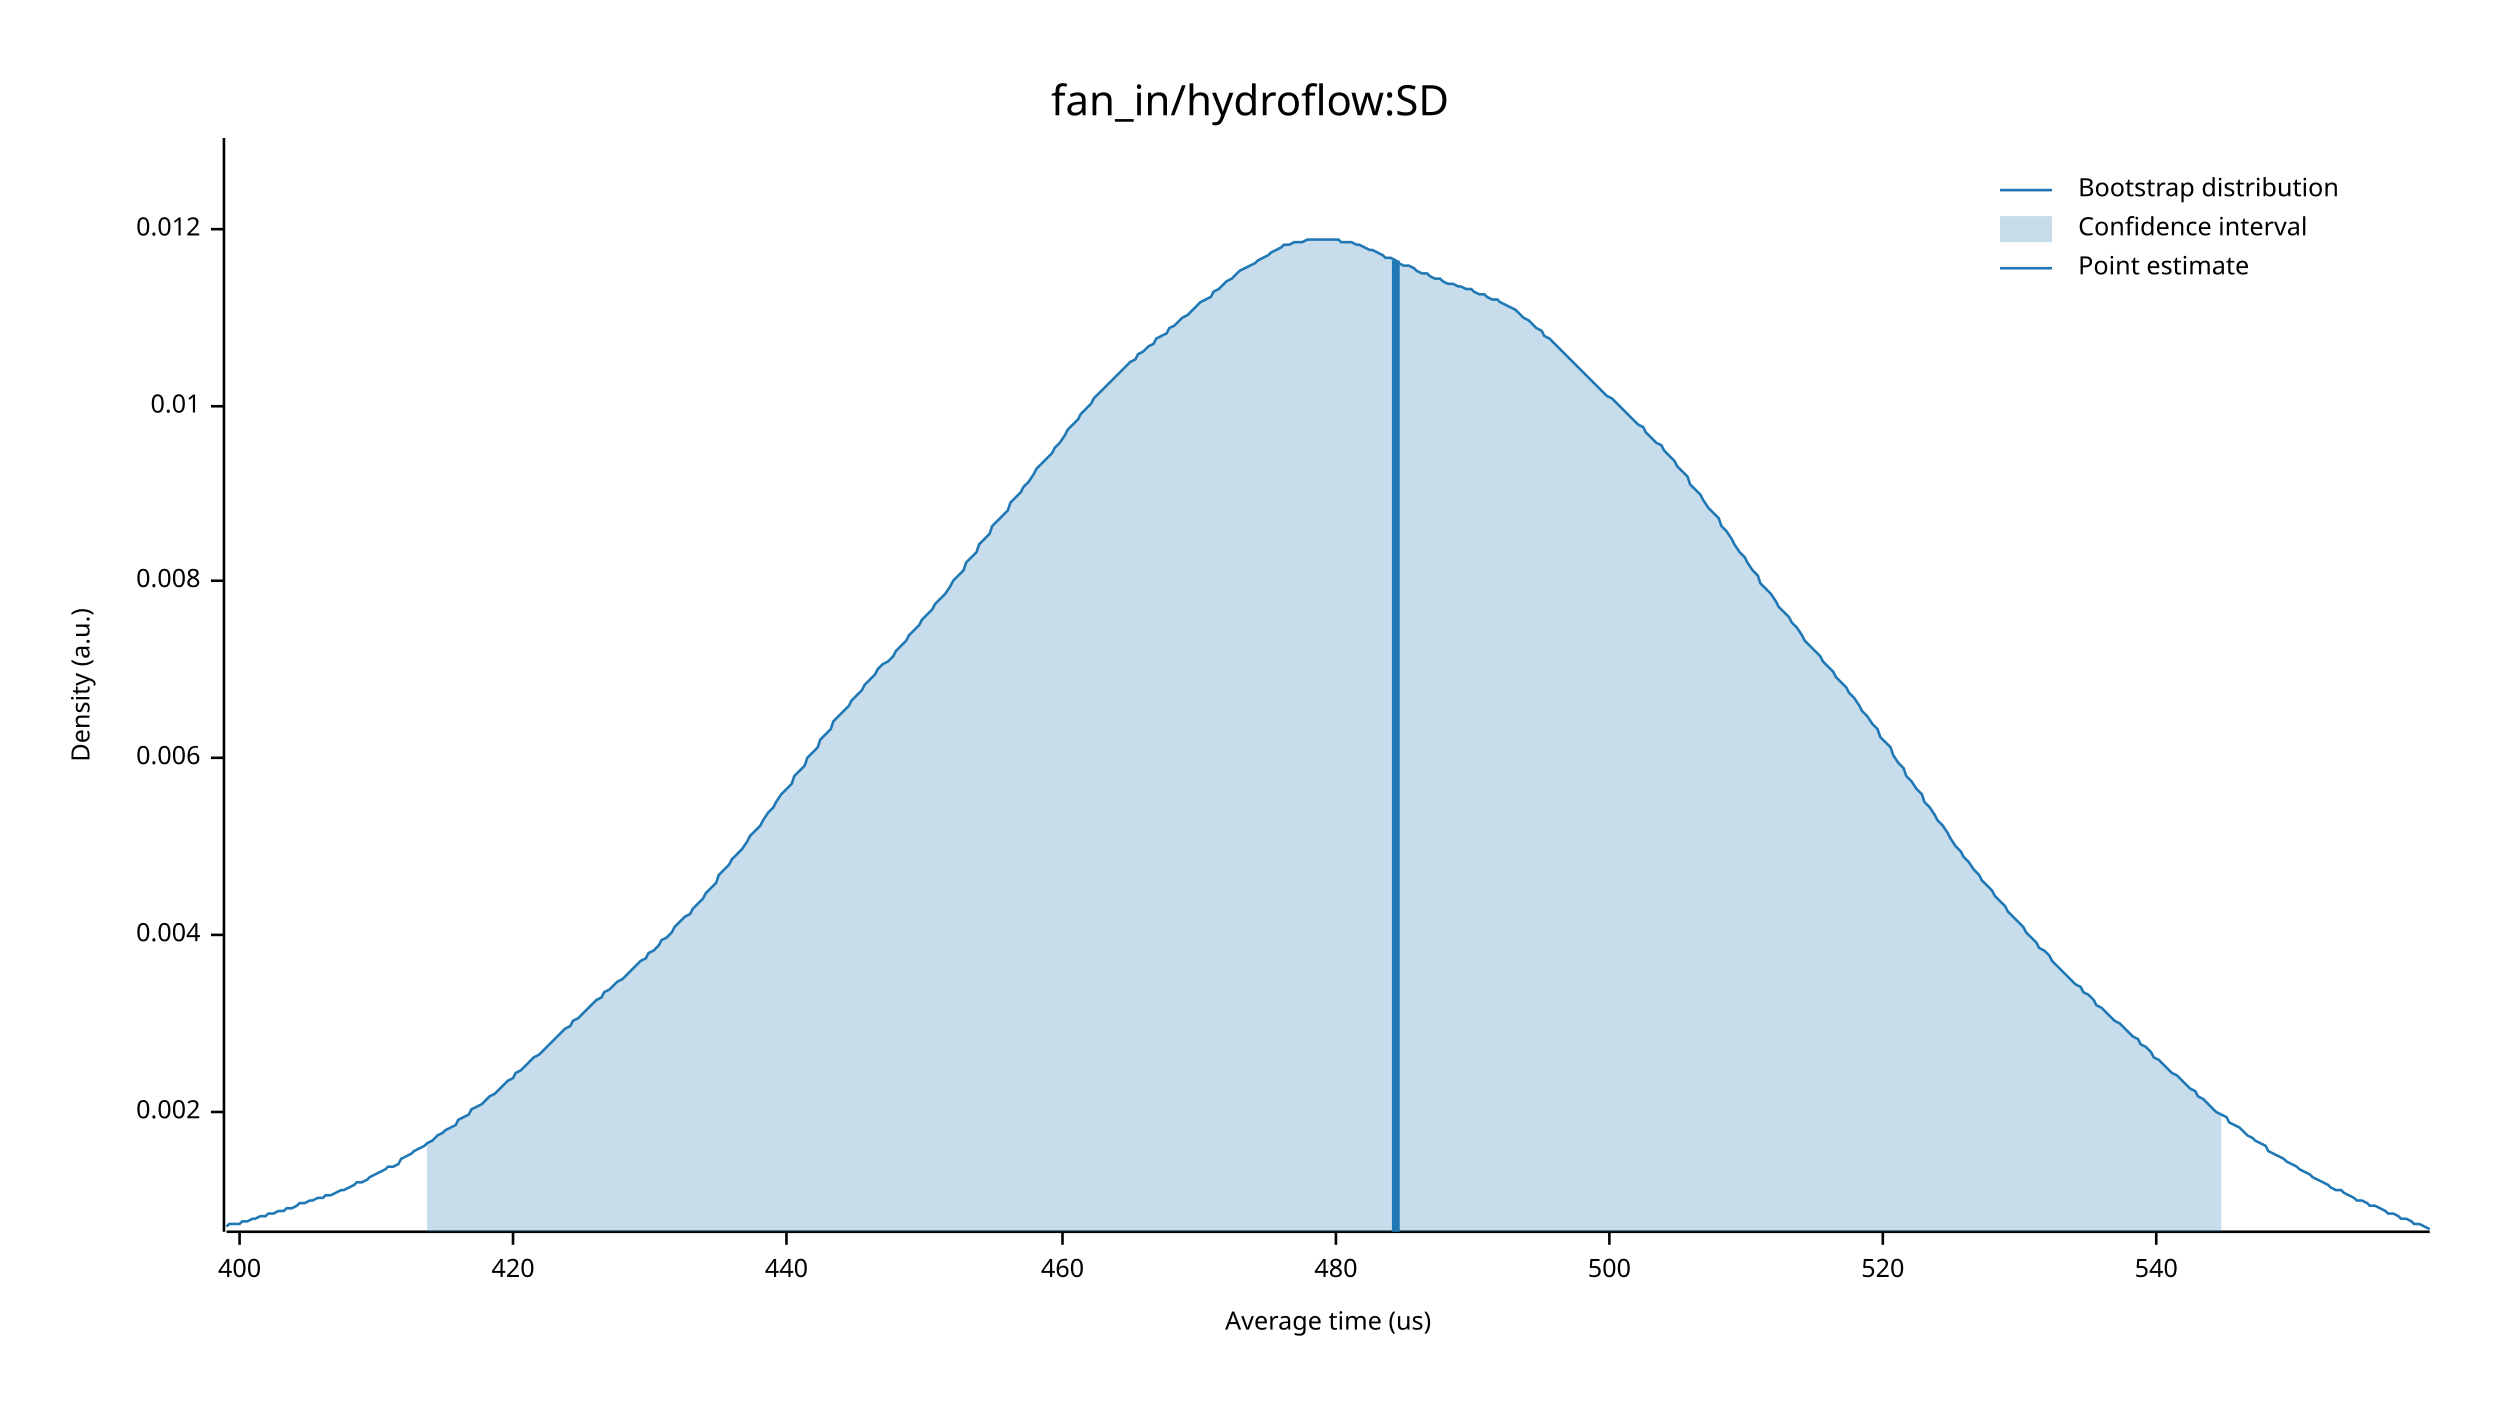
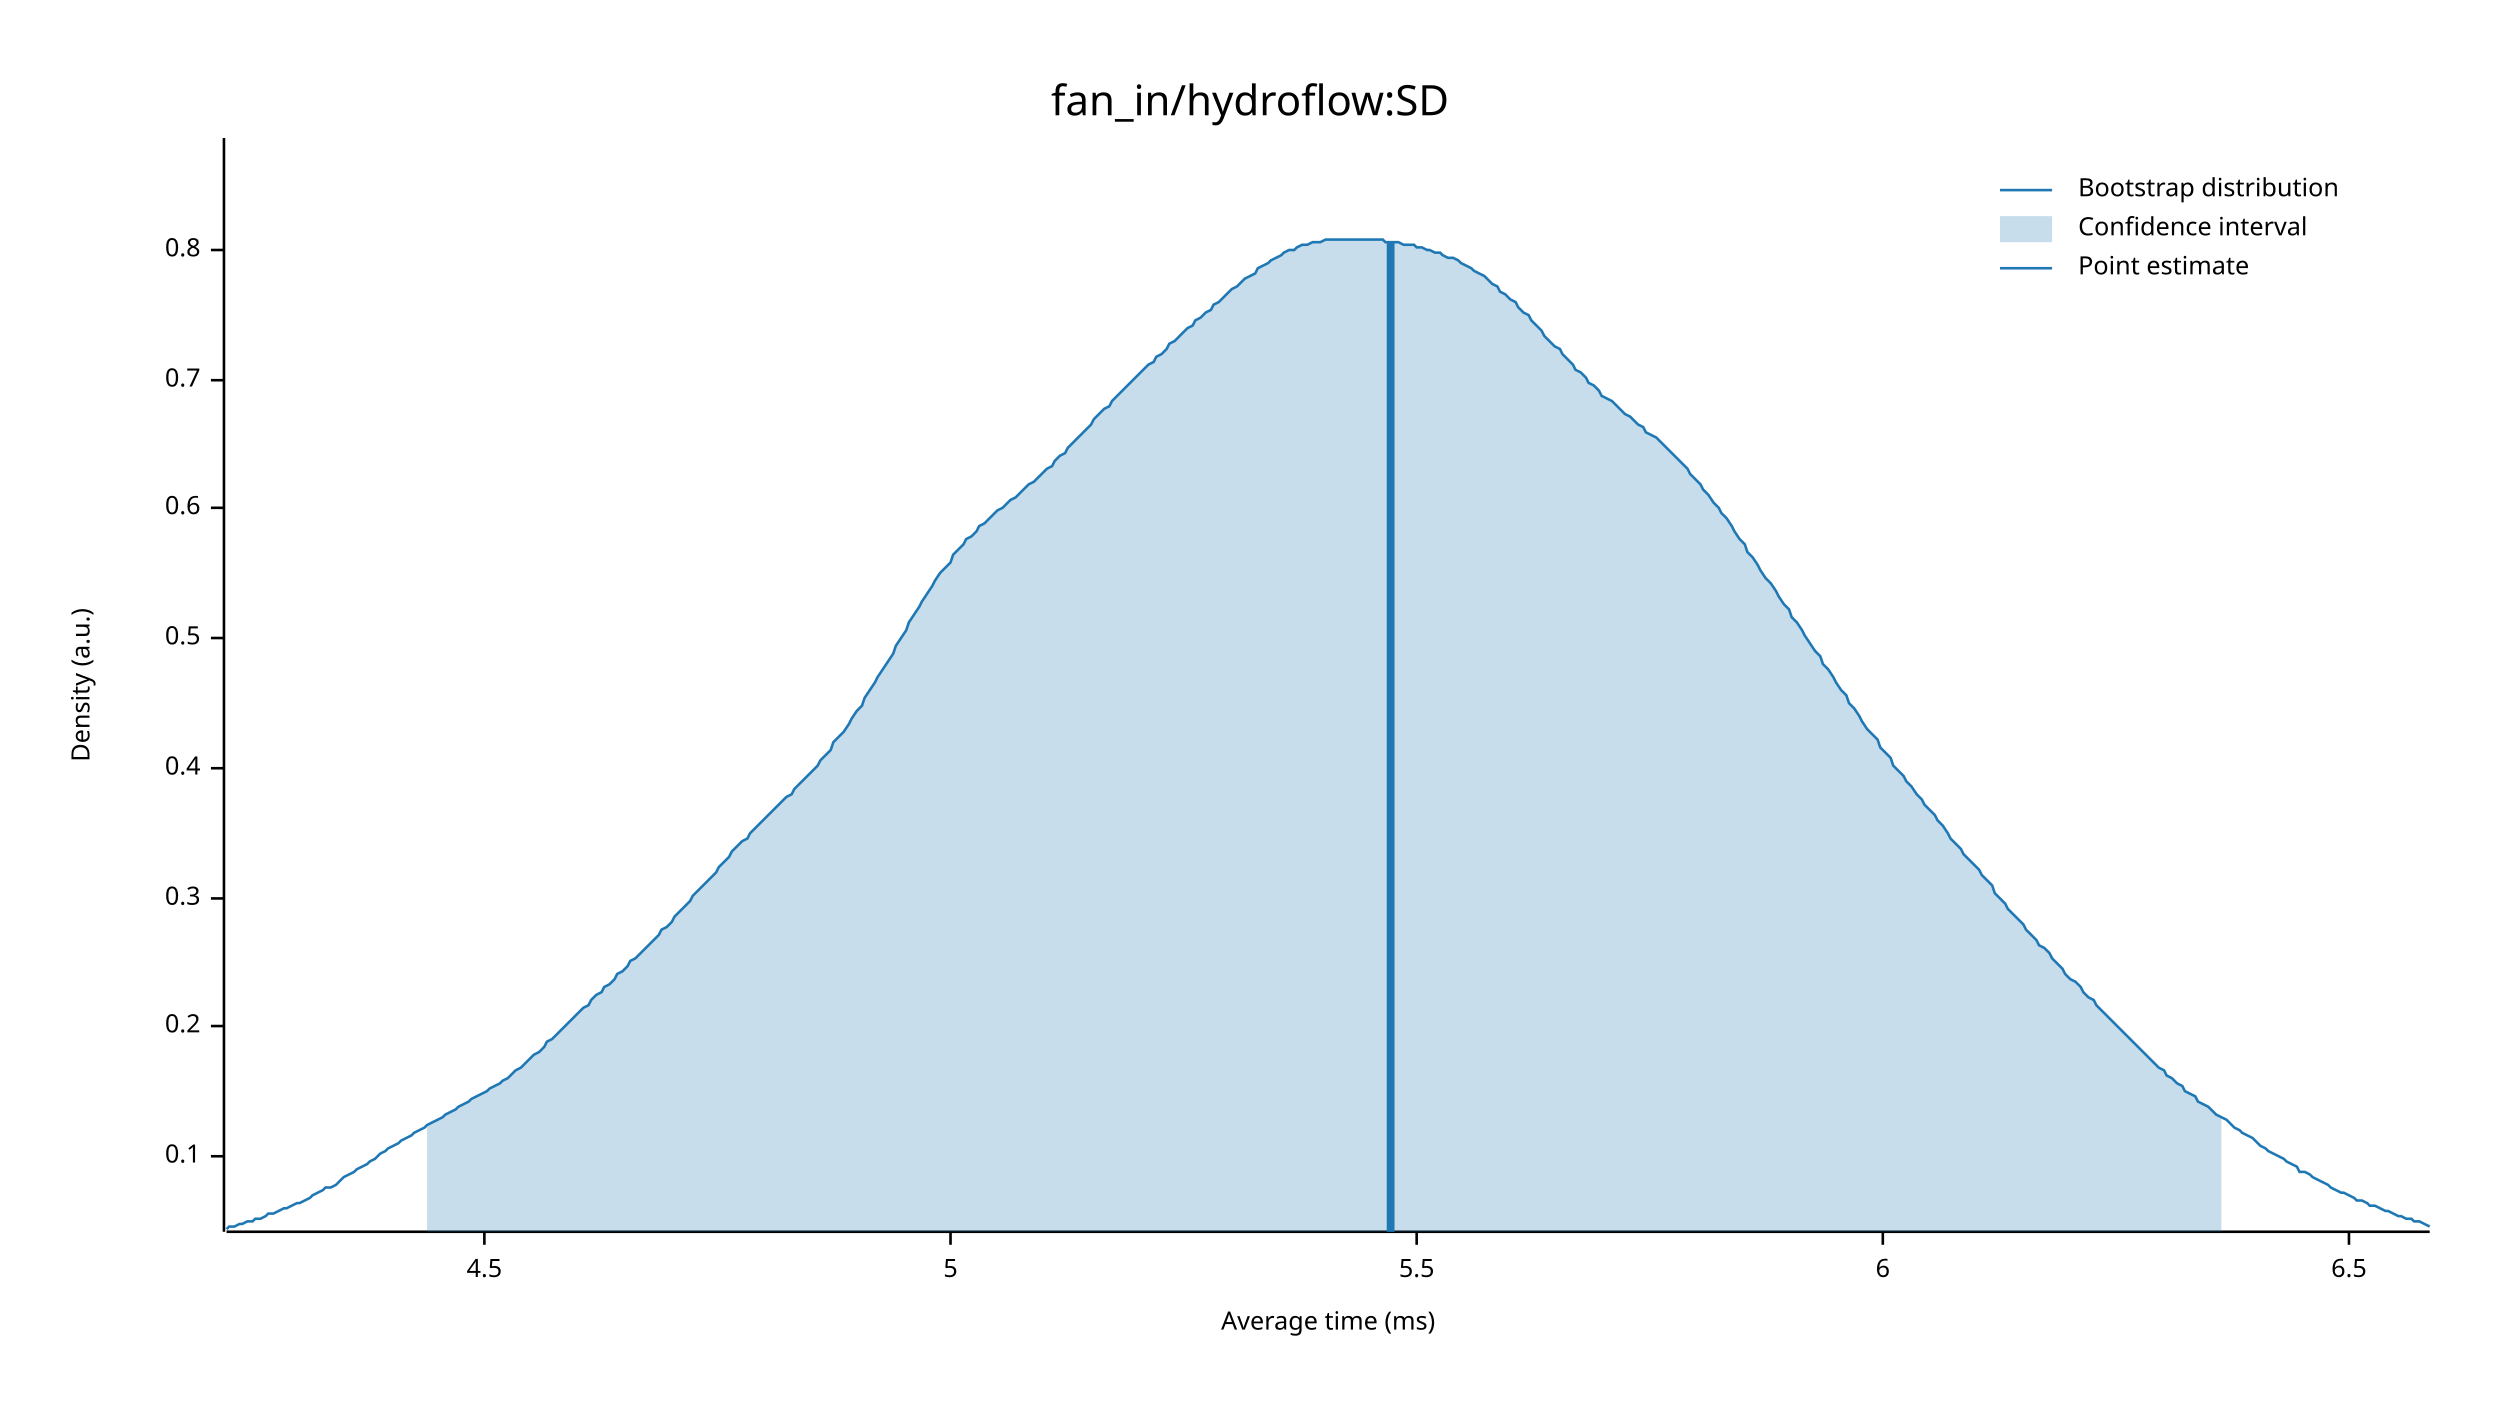
<svg xmlns="http://www.w3.org/2000/svg" width="960" height="540" viewBox="0 0 960 540">
  <text x="480" y="32" dy="0.76em" text-anchor="middle" font-family="sans-serif" font-size="16.129" opacity="1" fill="#000000">
fan_in/hydroflow:SD
</text>
  <text x="27" y="263" dy="0.76em" text-anchor="middle" font-family="sans-serif" font-size="9.677" opacity="1" fill="#000000" transform="rotate(270, 27, 263)">
Density (a.u.)
</text>
  <text x="510" y="513" dy="-0.5ex" text-anchor="middle" font-family="sans-serif" font-size="9.677" opacity="1" fill="#000000">
- Average time (us)
+ Average time (ms)
</text>
  <polyline fill="none" opacity="1" stroke="#000000" stroke-width="1" points="86,53 86,473 " />
-   <text x="77" y="427" dy="0.5ex" text-anchor="end" font-family="sans-serif" font-size="9.677" opacity="1" fill="#000000">
- 0.002
+   <text x="77" y="444" dy="0.5ex" text-anchor="end" font-family="sans-serif" font-size="9.677" opacity="1" fill="#000000">
+ 0.1
</text>
-   <polyline fill="none" opacity="1" stroke="#000000" stroke-width="1" points="81,427 86,427 " />
-   <text x="77" y="359" dy="0.5ex" text-anchor="end" font-family="sans-serif" font-size="9.677" opacity="1" fill="#000000">
- 0.004
+   <polyline fill="none" opacity="1" stroke="#000000" stroke-width="1" points="81,444 86,444 " />
+   <text x="77" y="394" dy="0.5ex" text-anchor="end" font-family="sans-serif" font-size="9.677" opacity="1" fill="#000000">
+ 0.2
</text>
-   <polyline fill="none" opacity="1" stroke="#000000" stroke-width="1" points="81,359 86,359 " />
-   <text x="77" y="291" dy="0.5ex" text-anchor="end" font-family="sans-serif" font-size="9.677" opacity="1" fill="#000000">
- 0.006
+   <polyline fill="none" opacity="1" stroke="#000000" stroke-width="1" points="81,394 86,394 " />
+   <text x="77" y="345" dy="0.5ex" text-anchor="end" font-family="sans-serif" font-size="9.677" opacity="1" fill="#000000">
+ 0.3
</text>
-   <polyline fill="none" opacity="1" stroke="#000000" stroke-width="1" points="81,291 86,291 " />
-   <text x="77" y="223" dy="0.5ex" text-anchor="end" font-family="sans-serif" font-size="9.677" opacity="1" fill="#000000">
- 0.008
+   <polyline fill="none" opacity="1" stroke="#000000" stroke-width="1" points="81,345 86,345 " />
+   <text x="77" y="295" dy="0.5ex" text-anchor="end" font-family="sans-serif" font-size="9.677" opacity="1" fill="#000000">
+ 0.4
</text>
-   <polyline fill="none" opacity="1" stroke="#000000" stroke-width="1" points="81,223 86,223 " />
-   <text x="77" y="156" dy="0.5ex" text-anchor="end" font-family="sans-serif" font-size="9.677" opacity="1" fill="#000000">
- 0.01
+   <polyline fill="none" opacity="1" stroke="#000000" stroke-width="1" points="81,295 86,295 " />
+   <text x="77" y="245" dy="0.5ex" text-anchor="end" font-family="sans-serif" font-size="9.677" opacity="1" fill="#000000">
+ 0.5
</text>
-   <polyline fill="none" opacity="1" stroke="#000000" stroke-width="1" points="81,156 86,156 " />
-   <text x="77" y="88" dy="0.5ex" text-anchor="end" font-family="sans-serif" font-size="9.677" opacity="1" fill="#000000">
- 0.012
+   <polyline fill="none" opacity="1" stroke="#000000" stroke-width="1" points="81,245 86,245 " />
+   <text x="77" y="195" dy="0.5ex" text-anchor="end" font-family="sans-serif" font-size="9.677" opacity="1" fill="#000000">
+ 0.6
</text>
-   <polyline fill="none" opacity="1" stroke="#000000" stroke-width="1" points="81,88 86,88 " />
+   <polyline fill="none" opacity="1" stroke="#000000" stroke-width="1" points="81,195 86,195 " />
+   <text x="77" y="146" dy="0.5ex" text-anchor="end" font-family="sans-serif" font-size="9.677" opacity="1" fill="#000000">
+ 0.7
+ </text>
+   <polyline fill="none" opacity="1" stroke="#000000" stroke-width="1" points="81,146 86,146 " />
+   <text x="77" y="96" dy="0.5ex" text-anchor="end" font-family="sans-serif" font-size="9.677" opacity="1" fill="#000000">
+ 0.8
+ </text>
+   <polyline fill="none" opacity="1" stroke="#000000" stroke-width="1" points="81,96 86,96 " />
  <polyline fill="none" opacity="1" stroke="#000000" stroke-width="1" points="87,473 933,473 " />
-   <text x="92" y="483" dy="0.76em" text-anchor="middle" font-family="sans-serif" font-size="9.677" opacity="1" fill="#000000">
- 400
+   <text x="186" y="483" dy="0.76em" text-anchor="middle" font-family="sans-serif" font-size="9.677" opacity="1" fill="#000000">
+ 4.5
</text>
-   <polyline fill="none" opacity="1" stroke="#000000" stroke-width="1" points="92,473 92,478 " />
-   <text x="197" y="483" dy="0.76em" text-anchor="middle" font-family="sans-serif" font-size="9.677" opacity="1" fill="#000000">
- 420
+   <polyline fill="none" opacity="1" stroke="#000000" stroke-width="1" points="186,473 186,478 " />
+   <text x="365" y="483" dy="0.76em" text-anchor="middle" font-family="sans-serif" font-size="9.677" opacity="1" fill="#000000">
+ 5
</text>
-   <polyline fill="none" opacity="1" stroke="#000000" stroke-width="1" points="197,473 197,478 " />
-   <text x="302" y="483" dy="0.76em" text-anchor="middle" font-family="sans-serif" font-size="9.677" opacity="1" fill="#000000">
- 440
+   <polyline fill="none" opacity="1" stroke="#000000" stroke-width="1" points="365,473 365,478 " />
+   <text x="544" y="483" dy="0.76em" text-anchor="middle" font-family="sans-serif" font-size="9.677" opacity="1" fill="#000000">
+ 5.5
</text>
-   <polyline fill="none" opacity="1" stroke="#000000" stroke-width="1" points="302,473 302,478 " />
-   <text x="408" y="483" dy="0.76em" text-anchor="middle" font-family="sans-serif" font-size="9.677" opacity="1" fill="#000000">
- 460
- </text>
-   <polyline fill="none" opacity="1" stroke="#000000" stroke-width="1" points="408,473 408,478 " />
-   <text x="513" y="483" dy="0.76em" text-anchor="middle" font-family="sans-serif" font-size="9.677" opacity="1" fill="#000000">
- 480
- </text>
-   <polyline fill="none" opacity="1" stroke="#000000" stroke-width="1" points="513,473 513,478 " />
-   <text x="618" y="483" dy="0.76em" text-anchor="middle" font-family="sans-serif" font-size="9.677" opacity="1" fill="#000000">
- 500
- </text>
-   <polyline fill="none" opacity="1" stroke="#000000" stroke-width="1" points="618,473 618,478 " />
+   <polyline fill="none" opacity="1" stroke="#000000" stroke-width="1" points="544,473 544,478 " />
  <text x="723" y="483" dy="0.76em" text-anchor="middle" font-family="sans-serif" font-size="9.677" opacity="1" fill="#000000">
- 520
+ 6
</text>
  <polyline fill="none" opacity="1" stroke="#000000" stroke-width="1" points="723,473 723,478 " />
-   <text x="828" y="483" dy="0.76em" text-anchor="middle" font-family="sans-serif" font-size="9.677" opacity="1" fill="#000000">
- 540
+   <text x="902" y="483" dy="0.76em" text-anchor="middle" font-family="sans-serif" font-size="9.677" opacity="1" fill="#000000">
+ 6.5
</text>
-   <polyline fill="none" opacity="1" stroke="#000000" stroke-width="1" points="828,473 828,478 " />
-   <polyline fill="none" opacity="1" stroke="#1F78B4" stroke-width="1" points="87,471 88,470 90,470 92,470 93,469 95,469 97,468 98,468 100,467 102,467 103,466 105,466 107,465 109,465 110,464 112,464 114,463 115,462 117,462 119,461 120,461 122,460 124,460 125,459 127,459 129,458 131,457 132,457 134,456 136,455 137,454 139,454 141,453 142,452 144,451 146,450 148,449 149,448 151,448 153,447 154,445 156,444 158,443 159,442 161,441 163,440 164,439 166,438 168,436 170,435 171,434 173,433 175,432 176,430 178,429 180,428 181,426 183,425 185,424 187,422 188,421 190,420 192,418 193,417 195,415 197,414 198,412 200,411 202,409 203,408 205,406 207,405 209,403 210,402 212,400 214,398 215,397 217,395 219,394 220,392 222,391 224,389 226,387 227,386 229,384 231,383 232,381 234,380 236,378 237,377 239,376 241,374 242,373 244,371 246,369 248,368 249,366 251,365 253,363 254,361 256,360 258,358 259,356 261,354 263,352 265,351 266,349 268,347 270,345 271,343 273,341 275,339 276,336 278,334 280,332 281,330 283,328 285,326 287,323 288,321 290,319 292,317 293,315 295,312 297,310 298,308 300,305 302,303 304,301 305,298 307,296 309,294 310,291 312,289 314,287 315,284 317,282 319,280 320,277 322,275 324,273 326,271 327,269 329,267 331,265 332,263 334,261 336,259 337,257 339,255 341,254 343,252 344,250 346,248 348,246 349,244 351,242 353,240 354,238 356,236 358,234 359,232 361,230 363,228 365,225 366,223 368,221 370,219 371,216 373,214 375,212 376,209 378,207 380,205 381,202 383,200 385,198 387,196 388,193 390,191 392,189 393,187 395,185 397,182 398,180 400,178 402,176 404,174 405,172 407,170 409,167 410,165 412,163 414,161 415,159 417,157 419,155 420,153 422,151 424,149 426,147 427,146 429,144 431,142 432,141 434,139 436,138 437,136 439,135 441,133 443,132 444,130 446,129 448,128 449,126 451,125 453,123 454,122 456,121 458,119 459,118 461,116 463,115 465,114 466,112 468,111 470,109 471,108 473,107 475,105 476,104 478,103 480,102 482,101 483,100 485,99 487,98 488,97 490,96 492,95 493,94 495,94 497,93 498,93 500,93 502,92 504,92 505,92 507,92 509,92 510,92 512,92 514,92 515,93 517,93 519,93 521,94 522,94 524,95 526,96 527,96 529,97 531,98 532,99 534,99 536,100 537,101 539,102 541,102 543,103 544,104 546,105 548,105 549,106 551,107 553,107 554,108 556,109 558,109 560,110 561,110 563,111 565,111 566,112 568,113 570,113 571,114 573,115 575,115 576,116 578,117 580,118 582,119 583,120 585,122 587,123 588,124 590,126 592,127 593,129 595,130 597,132 599,134 600,135 602,137 604,139 605,140 607,142 609,144 610,145 612,147 614,149 615,150 617,152 619,153 621,155 622,156 624,158 626,160 627,161 629,163 631,164 632,166 634,168 636,170 638,171 639,173 641,175 643,177 644,179 646,181 648,183 649,186 651,188 653,190 654,192 656,195 658,197 660,199 661,202 663,204 665,207 666,209 668,212 670,214 671,216 673,219 675,221 676,224 678,226 680,228 682,231 683,233 685,235 687,237 688,239 690,241 692,244 693,246 695,248 697,250 699,252 700,254 702,256 704,258 705,260 707,262 709,264 710,266 712,268 714,271 715,273 717,275 719,278 721,280 722,283 724,285 726,287 727,290 729,293 731,295 732,298 734,300 736,303 738,305 739,308 741,310 743,313 744,315 746,317 748,320 749,322 751,325 753,327 754,329 756,331 758,334 760,336 761,338 763,340 765,342 766,344 768,346 770,348 771,350 773,352 775,354 777,356 778,358 780,360 782,362 783,364 785,365 787,367 788,369 790,371 792,373 793,374 795,376 797,378 799,379 800,381 802,382 804,384 805,386 807,387 809,389 810,390 812,392 814,393 816,395 817,396 819,398 821,399 822,401 824,402 826,404 827,406 829,407 831,409 832,410 834,412 836,413 838,415 839,416 841,418 843,419 844,421 846,422 848,424 849,425 851,427 853,428 855,429 856,431 858,432 860,433 861,434 863,436 865,437 866,438 868,439 870,440 871,442 873,443 875,444 877,445 878,446 880,447 882,448 883,449 885,450 887,451 888,452 890,453 892,454 894,455 895,456 897,457 899,457 900,458 902,459 904,460 905,461 907,461 909,462 910,463 912,463 914,464 916,465 917,466 919,466 921,467 922,468 924,468 926,469 927,470 929,470 931,471 933,472 " />
-   <polygon opacity="0.25" fill="#1F78B4" points="164,439 166,438 168,436 170,435 171,434 173,433 175,432 176,430 178,429 180,428 181,426 183,425 185,424 187,422 188,421 190,420 192,418 193,417 195,415 197,414 198,412 200,411 202,409 203,408 205,406 207,405 209,403 210,402 212,400 214,398 215,397 217,395 219,394 220,392 222,391 224,389 226,387 227,386 229,384 231,383 232,381 234,380 236,378 237,377 239,376 241,374 242,373 244,371 246,369 248,368 249,366 251,365 253,363 254,361 256,360 258,358 259,356 261,354 263,352 265,351 266,349 268,347 270,345 271,343 273,341 275,339 276,336 278,334 280,332 281,330 283,328 285,326 287,323 288,321 290,319 292,317 293,315 295,312 297,310 298,308 300,305 302,303 304,301 305,298 307,296 309,294 310,291 312,289 314,287 315,284 317,282 319,280 320,277 322,275 324,273 326,271 327,269 329,267 331,265 332,263 334,261 336,259 337,257 339,255 341,254 343,252 344,250 346,248 348,246 349,244 351,242 353,240 354,238 356,236 358,234 359,232 361,230 363,228 365,225 366,223 368,221 370,219 371,216 373,214 375,212 376,209 378,207 380,205 381,202 383,200 385,198 387,196 388,193 390,191 392,189 393,187 395,185 397,182 398,180 400,178 402,176 404,174 405,172 407,170 409,167 410,165 412,163 414,161 415,159 417,157 419,155 420,153 422,151 424,149 426,147 427,146 429,144 431,142 432,141 434,139 436,138 437,136 439,135 441,133 443,132 444,130 446,129 448,128 449,126 451,125 453,123 454,122 456,121 458,119 459,118 461,116 463,115 465,114 466,112 468,111 470,109 471,108 473,107 475,105 476,104 478,103 480,102 482,101 483,100 485,99 487,98 488,97 490,96 492,95 493,94 495,94 497,93 498,93 500,93 502,92 504,92 505,92 507,92 509,92 510,92 512,92 514,92 515,93 517,93 519,93 521,94 522,94 524,95 526,96 527,96 529,97 531,98 532,99 534,99 536,100 537,101 539,102 541,102 543,103 544,104 546,105 548,105 549,106 551,107 553,107 554,108 556,109 558,109 560,110 561,110 563,111 565,111 566,112 568,113 570,113 571,114 573,115 575,115 576,116 578,117 580,118 582,119 583,120 585,122 587,123 588,124 590,126 592,127 593,129 595,130 597,132 599,134 600,135 602,137 604,139 605,140 607,142 609,144 610,145 612,147 614,149 615,150 617,152 619,153 621,155 622,156 624,158 626,160 627,161 629,163 631,164 632,166 634,168 636,170 638,171 639,173 641,175 643,177 644,179 646,181 648,183 649,186 651,188 653,190 654,192 656,195 658,197 660,199 661,202 663,204 665,207 666,209 668,212 670,214 671,216 673,219 675,221 676,224 678,226 680,228 682,231 683,233 685,235 687,237 688,239 690,241 692,244 693,246 695,248 697,250 699,252 700,254 702,256 704,258 705,260 707,262 709,264 710,266 712,268 714,271 715,273 717,275 719,278 721,280 722,283 724,285 726,287 727,290 729,293 731,295 732,298 734,300 736,303 738,305 739,308 741,310 743,313 744,315 746,317 748,320 749,322 751,325 753,327 754,329 756,331 758,334 760,336 761,338 763,340 765,342 766,344 768,346 770,348 771,350 773,352 775,354 777,356 778,358 780,360 782,362 783,364 785,365 787,367 788,369 790,371 792,373 793,374 795,376 797,378 799,379 800,381 802,382 804,384 805,386 807,387 809,389 810,390 812,392 814,393 816,395 817,396 819,398 821,399 822,401 824,402 826,404 827,406 829,407 831,409 832,410 834,412 836,413 838,415 839,416 841,418 843,419 844,421 846,422 848,424 849,425 851,427 853,428 853,473 164,473 " />
-   <polyline fill="none" opacity="1" stroke="#1F78B4" stroke-width="3" points="536,473 536,100 " />
+   <polyline fill="none" opacity="1" stroke="#000000" stroke-width="1" points="902,473 902,478 " />
+   <polyline fill="none" opacity="1" stroke="#1F78B4" stroke-width="1" points="87,472 88,471 90,471 92,470 93,470 95,469 97,469 98,468 100,468 102,467 103,466 105,466 107,465 109,464 110,464 112,463 114,462 115,462 117,461 119,460 120,459 122,458 124,457 125,456 127,456 129,455 131,453 132,452 134,451 136,450 137,449 139,448 141,447 142,446 144,445 146,443 148,442 149,441 151,440 153,439 154,438 156,437 158,436 159,435 161,434 163,433 164,432 166,431 168,430 170,429 171,428 173,427 175,426 176,425 178,424 180,423 181,422 183,421 185,420 187,419 188,418 190,417 192,416 193,415 195,414 197,412 198,411 200,410 202,408 203,407 205,405 207,404 209,402 210,400 212,399 214,397 215,396 217,394 219,392 220,391 222,389 224,387 226,386 227,384 229,382 231,381 232,379 234,378 236,376 237,374 239,373 241,371 242,369 244,368 246,366 248,364 249,363 251,361 253,359 254,357 256,356 258,354 259,352 261,350 263,348 265,346 266,344 268,342 270,340 271,339 273,337 275,335 276,333 278,331 280,329 281,327 283,325 285,323 287,322 288,320 290,318 292,316 293,315 295,313 297,311 298,310 300,308 302,306 304,305 305,303 307,301 309,299 310,298 312,296 314,294 315,292 317,290 319,288 320,285 322,283 324,281 326,278 327,276 329,273 331,271 332,268 334,265 336,262 337,260 339,257 341,254 343,251 344,248 346,245 348,242 349,239 351,236 353,233 354,231 356,228 358,225 359,223 361,220 363,218 365,216 366,213 368,211 370,209 371,207 373,206 375,204 376,202 378,201 380,199 381,198 383,196 385,195 387,193 388,192 390,191 392,189 393,188 395,186 397,185 398,184 400,182 402,180 404,179 405,177 407,175 409,174 410,172 412,170 414,168 415,167 417,165 419,163 420,161 422,159 424,157 426,156 427,154 429,152 431,150 432,149 434,147 436,145 437,144 439,142 441,140 443,139 444,137 446,136 448,134 449,132 451,131 453,129 454,128 456,126 458,125 459,123 461,122 463,120 465,119 466,117 468,116 470,114 471,113 473,111 475,110 476,109 478,107 480,106 482,105 483,103 485,102 487,101 488,100 490,99 492,98 493,97 495,96 497,96 498,95 500,94 502,94 504,93 505,93 507,93 509,92 510,92 512,92 514,92 515,92 517,92 519,92 521,92 522,92 524,92 526,92 527,92 529,92 531,92 532,93 534,93 536,93 537,93 539,94 541,94 543,94 544,95 546,95 548,96 549,96 551,97 553,97 554,98 556,99 558,99 560,100 561,101 563,102 565,103 566,104 568,105 570,106 571,107 573,109 575,110 576,112 578,113 580,115 582,116 583,118 585,120 587,121 588,123 590,125 592,127 593,129 595,131 597,133 599,134 600,136 602,138 604,140 605,142 607,143 609,145 610,147 612,148 614,150 615,152 617,153 619,154 621,156 622,157 624,159 626,160 627,161 629,163 631,164 632,166 634,167 636,168 638,170 639,171 641,173 643,175 644,176 646,178 648,180 649,182 651,184 653,186 654,188 656,190 658,193 660,195 661,197 663,199 665,202 666,204 668,207 670,209 671,212 673,214 675,217 676,219 678,222 680,224 682,227 683,229 685,232 687,234 688,237 690,239 692,242 693,244 695,247 697,250 699,252 700,255 702,257 704,260 705,262 707,265 709,267 710,270 712,272 714,275 715,277 717,280 719,282 721,284 722,287 724,289 726,291 727,294 729,296 731,298 732,300 734,302 736,305 738,307 739,309 741,311 743,313 744,315 746,317 748,320 749,322 751,324 753,326 754,328 756,330 758,332 760,334 761,336 763,338 765,340 766,343 768,345 770,347 771,349 773,351 775,353 777,355 778,357 780,359 782,361 783,363 785,364 787,366 788,368 790,370 792,372 793,374 795,376 797,377 799,379 800,381 802,383 804,384 805,386 807,388 809,390 810,391 812,393 814,395 816,397 817,398 819,400 821,402 822,403 824,405 826,407 827,408 829,410 831,411 832,413 834,414 836,416 838,417 839,419 841,420 843,421 844,423 846,424 848,425 849,426 851,428 853,429 855,430 856,431 858,433 860,434 861,435 863,436 865,437 866,438 868,440 870,441 871,442 873,443 875,444 877,445 878,446 880,447 882,448 883,450 885,450 887,451 888,452 890,453 892,454 894,455 895,456 897,457 899,458 900,458 902,459 904,460 905,461 907,461 909,462 910,463 912,463 914,464 916,465 917,465 919,466 921,467 922,467 924,468 926,468 927,469 929,469 931,470 933,471 " />
+   <polygon opacity="0.25" fill="#1F78B4" points="164,432 166,431 168,430 170,429 171,428 173,427 175,426 176,425 178,424 180,423 181,422 183,421 185,420 187,419 188,418 190,417 192,416 193,415 195,414 197,412 198,411 200,410 202,408 203,407 205,405 207,404 209,402 210,400 212,399 214,397 215,396 217,394 219,392 220,391 222,389 224,387 226,386 227,384 229,382 231,381 232,379 234,378 236,376 237,374 239,373 241,371 242,369 244,368 246,366 248,364 249,363 251,361 253,359 254,357 256,356 258,354 259,352 261,350 263,348 265,346 266,344 268,342 270,340 271,339 273,337 275,335 276,333 278,331 280,329 281,327 283,325 285,323 287,322 288,320 290,318 292,316 293,315 295,313 297,311 298,310 300,308 302,306 304,305 305,303 307,301 309,299 310,298 312,296 314,294 315,292 317,290 319,288 320,285 322,283 324,281 326,278 327,276 329,273 331,271 332,268 334,265 336,262 337,260 339,257 341,254 343,251 344,248 346,245 348,242 349,239 351,236 353,233 354,231 356,228 358,225 359,223 361,220 363,218 365,216 366,213 368,211 370,209 371,207 373,206 375,204 376,202 378,201 380,199 381,198 383,196 385,195 387,193 388,192 390,191 392,189 393,188 395,186 397,185 398,184 400,182 402,180 404,179 405,177 407,175 409,174 410,172 412,170 414,168 415,167 417,165 419,163 420,161 422,159 424,157 426,156 427,154 429,152 431,150 432,149 434,147 436,145 437,144 439,142 441,140 443,139 444,137 446,136 448,134 449,132 451,131 453,129 454,128 456,126 458,125 459,123 461,122 463,120 465,119 466,117 468,116 470,114 471,113 473,111 475,110 476,109 478,107 480,106 482,105 483,103 485,102 487,101 488,100 490,99 492,98 493,97 495,96 497,96 498,95 500,94 502,94 504,93 505,93 507,93 509,92 510,92 512,92 514,92 515,92 517,92 519,92 521,92 522,92 524,92 526,92 527,92 529,92 531,92 532,93 534,93 536,93 537,93 539,94 541,94 543,94 544,95 546,95 548,96 549,96 551,97 553,97 554,98 556,99 558,99 560,100 561,101 563,102 565,103 566,104 568,105 570,106 571,107 573,109 575,110 576,112 578,113 580,115 582,116 583,118 585,120 587,121 588,123 590,125 592,127 593,129 595,131 597,133 599,134 600,136 602,138 604,140 605,142 607,143 609,145 610,147 612,148 614,150 615,152 617,153 619,154 621,156 622,157 624,159 626,160 627,161 629,163 631,164 632,166 634,167 636,168 638,170 639,171 641,173 643,175 644,176 646,178 648,180 649,182 651,184 653,186 654,188 656,190 658,193 660,195 661,197 663,199 665,202 666,204 668,207 670,209 671,212 673,214 675,217 676,219 678,222 680,224 682,227 683,229 685,232 687,234 688,237 690,239 692,242 693,244 695,247 697,250 699,252 700,255 702,257 704,260 705,262 707,265 709,267 710,270 712,272 714,275 715,277 717,280 719,282 721,284 722,287 724,289 726,291 727,294 729,296 731,298 732,300 734,302 736,305 738,307 739,309 741,311 743,313 744,315 746,317 748,320 749,322 751,324 753,326 754,328 756,330 758,332 760,334 761,336 763,338 765,340 766,343 768,345 770,347 771,349 773,351 775,353 777,355 778,357 780,359 782,361 783,363 785,364 787,366 788,368 790,370 792,372 793,374 795,376 797,377 799,379 800,381 802,383 804,384 805,386 807,388 809,390 810,391 812,393 814,395 816,397 817,398 819,400 821,402 822,403 824,405 826,407 827,408 829,410 831,411 832,413 834,414 836,416 838,417 839,419 841,420 843,421 844,423 846,424 848,425 849,426 851,428 853,429 853,473 164,473 " />
+   <polyline fill="none" opacity="1" stroke="#1F78B4" stroke-width="3" points="534,473 534,93 " />
  <text x="798" y="68" dy="0.76em" text-anchor="start" font-family="sans-serif" font-size="9.677" opacity="1" fill="#000000">
Bootstrap distribution
</text>
  <text x="798" y="83" dy="0.76em" text-anchor="start" font-family="sans-serif" font-size="9.677" opacity="1" fill="#000000">
Confidence interval
</text>
  <text x="798" y="98" dy="0.76em" text-anchor="start" font-family="sans-serif" font-size="9.677" opacity="1" fill="#000000">
Point estimate
</text>
  <polyline fill="none" opacity="1" stroke="#1F78B4" stroke-width="1" points="768,73 788,73 " />
  <rect x="768" y="83" width="20" height="10" opacity="0.25" fill="#1F78B4" stroke="none" />
  <polyline fill="none" opacity="1" stroke="#1F78B4" stroke-width="1" points="768,103 788,103 " />
</svg>
